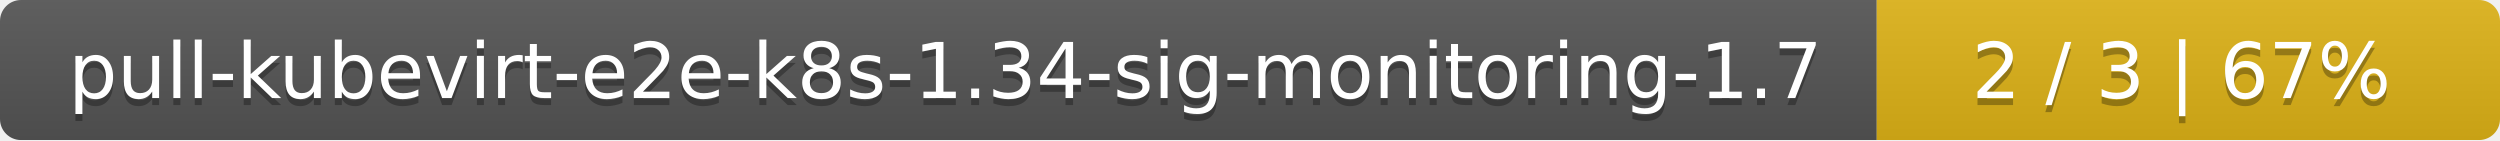
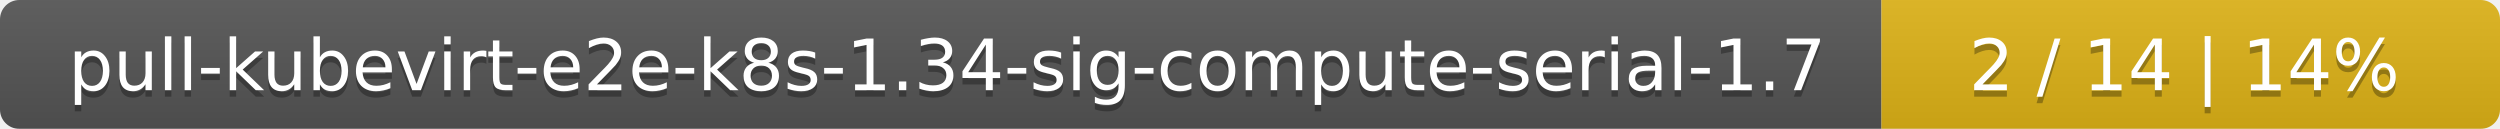
- <svg xmlns="http://www.w3.org/2000/svg" width="357" height="20">
+ <svg xmlns="http://www.w3.org/2000/svg" width="388" height="20">
  <linearGradient id="smooth" x2="0" y2="100%">
    <stop offset="0" stop-color="#bbb" stop-opacity=".1" />
    <stop offset="1" stop-opacity=".1" />
  </linearGradient>
  <mask id="round">
-     <rect width="357" height="20" rx="3" fill="#fff" />
+     <rect width="388" height="20" rx="3" fill="#fff" />
  </mask>
  <g mask="url(#round)">
-     <rect width="268" height="20" fill="#555" />
-     <rect x="268" width="89" height="20" fill="#dfb317" />
-     <rect width="357" height="20" fill="url(#smooth)" />
+     <rect width="292" height="20" fill="#555" />
+     <rect x="292" width="96" height="20" fill="#dfb317" />
+     <rect width="388" height="20" fill="url(#smooth)" />
  </g>
  <g fill="#fff" text-anchor="middle" font-family="DejaVu Sans,Verdana,Geneva,sans-serif" font-size="11">
-     <text x="135" y="15" fill="#010101" fill-opacity=".3">pull-kubevirt-e2e-k8s-1.34-sig-monitoring-1.7</text>
-     <text x="135" y="14">pull-kubevirt-e2e-k8s-1.34-sig-monitoring-1.7</text>
-     <text x="311.5" y="15" fill="#010101" fill-opacity=".3">2 / 3    |    67%</text>
-     <text x="311.5" y="14">2 / 3    |    67%</text>
+     <text x="147" y="15" fill="#010101" fill-opacity=".3">pull-kubevirt-e2e-k8s-1.34-sig-compute-serial-1.7</text>
+     <text x="147" y="14">pull-kubevirt-e2e-k8s-1.34-sig-compute-serial-1.7</text>
+     <text x="339" y="15" fill="#010101" fill-opacity=".3">2 / 14    |    14%</text>
+     <text x="339" y="14">2 / 14    |    14%</text>
  </g>
</svg>
